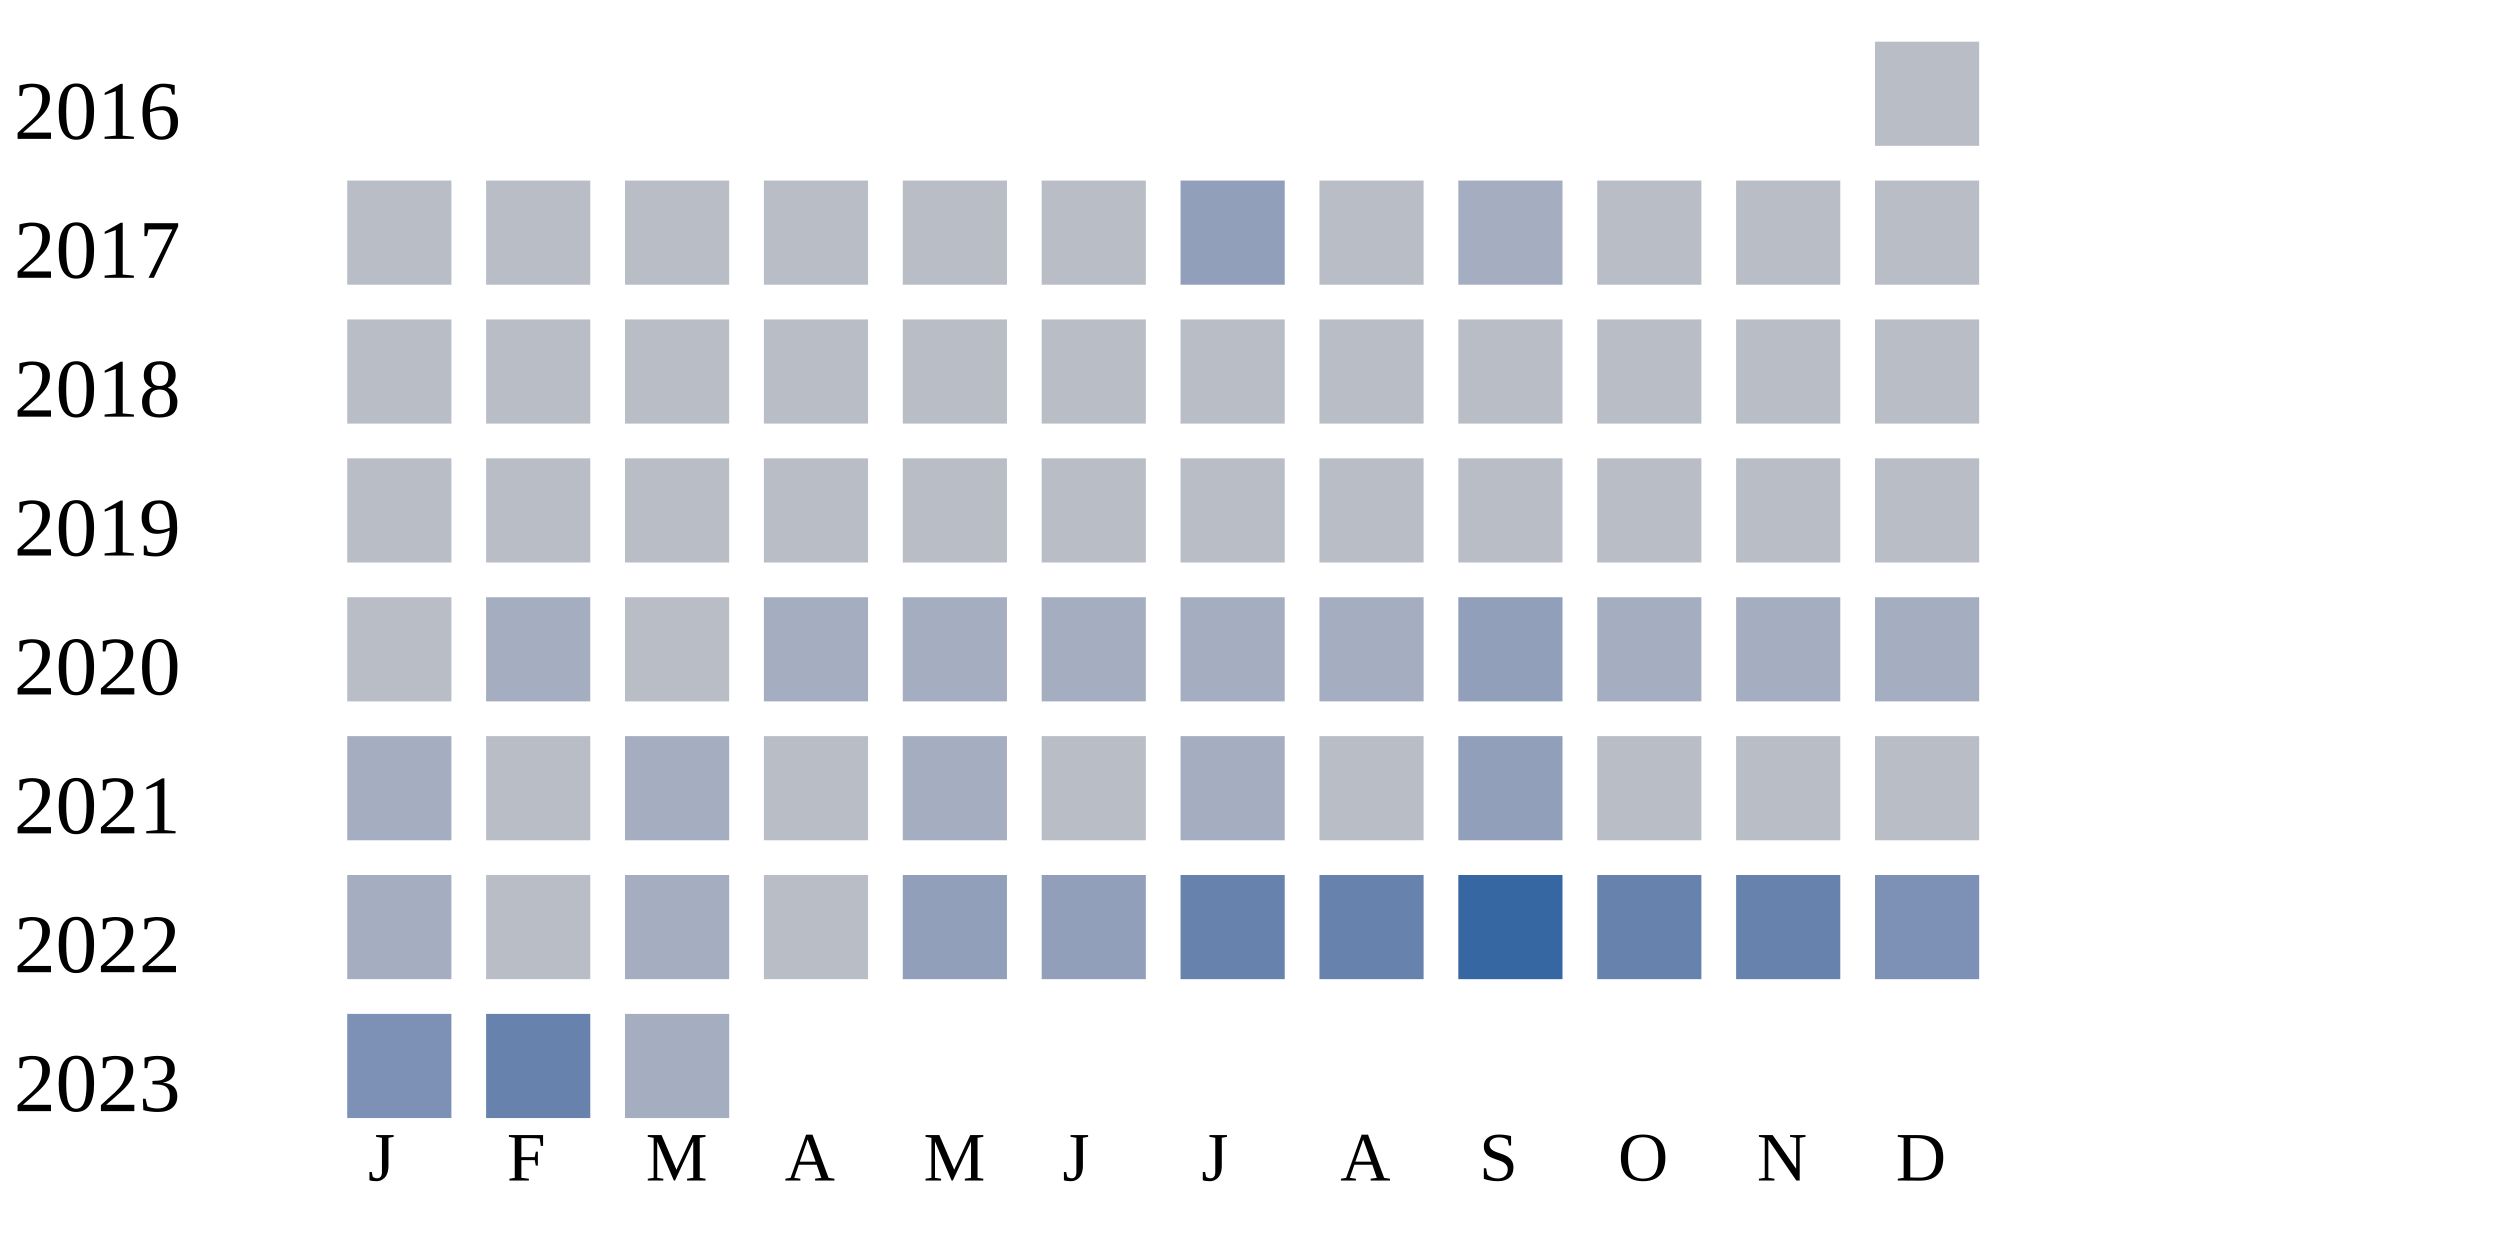
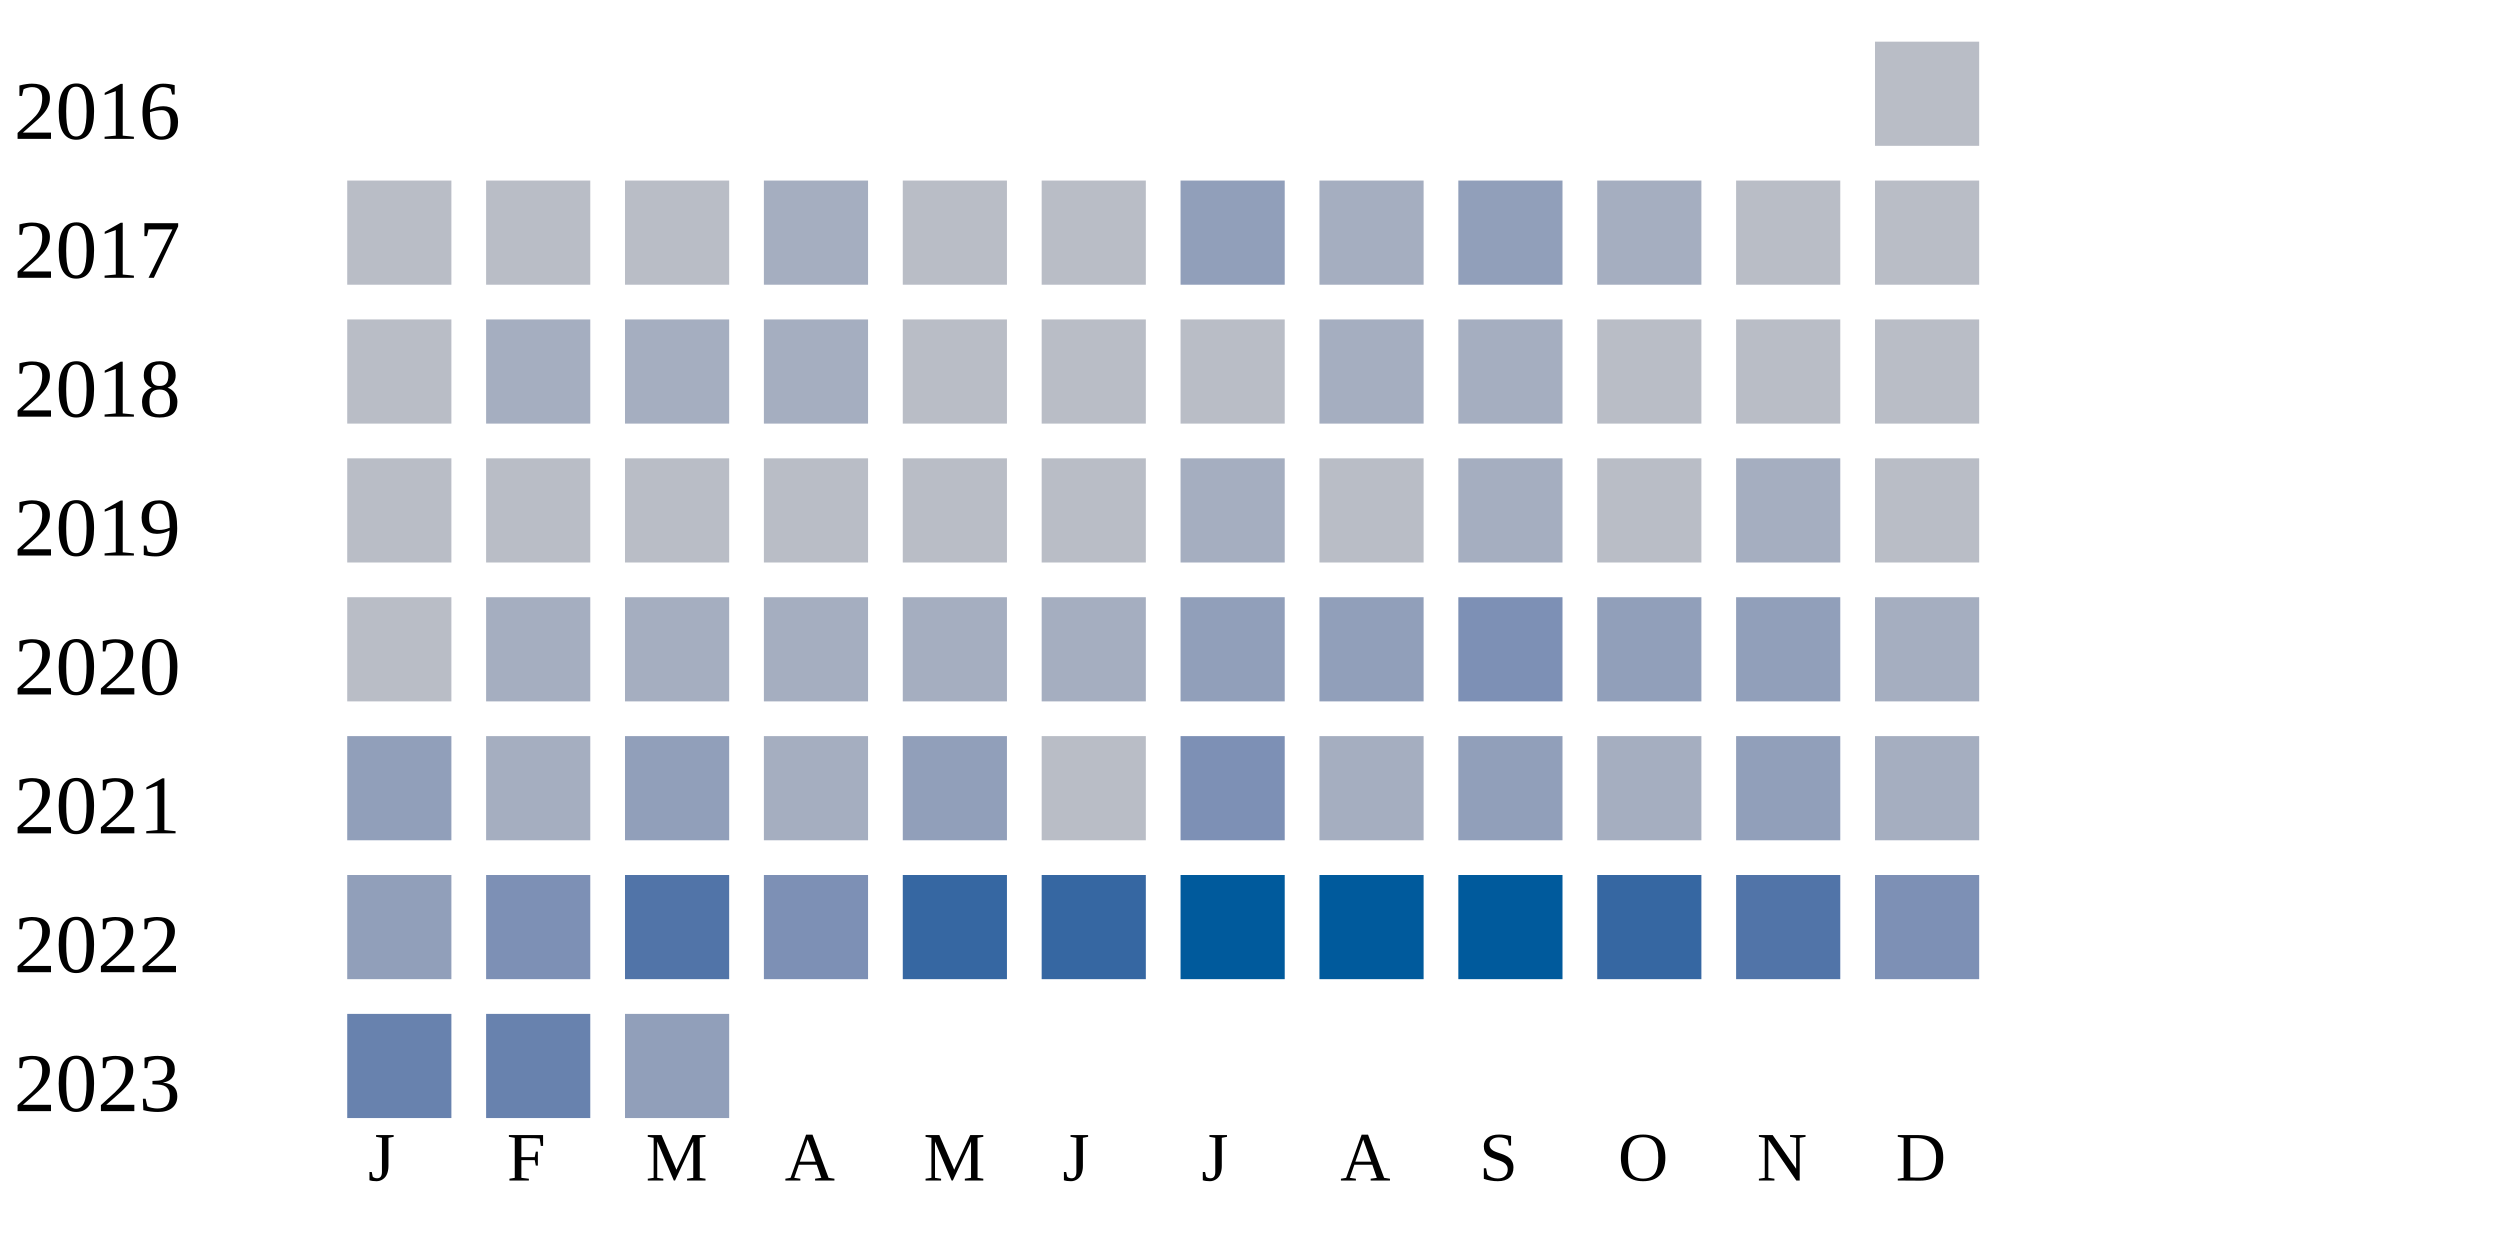
<svg xmlns="http://www.w3.org/2000/svg" width="360" height="180">
  <g transform="translate(0 0)">
    <text x="2" y="20">2016</text>
    <rect x="270" y="6" width="15" height="15" fill="#b9bdc6" />
  </g>
  <g transform="translate(0 20)">
    <text x="2" y="20">2017</text>
    <rect x="50" y="6" width="15" height="15" fill="#b9bdc6" />
    <rect x="70" y="6" width="15" height="15" fill="#b9bdc6" />
    <rect x="90" y="6" width="15" height="15" fill="#b9bdc6" />
-     <rect x="110" y="6" width="15" height="15" fill="#b9bdc6" />
+     <rect x="110" y="6" width="15" height="15" fill="#a5aec0" />
    <rect x="130" y="6" width="15" height="15" fill="#b9bdc6" />
    <rect x="150" y="6" width="15" height="15" fill="#b9bdc6" />
    <rect x="170" y="6" width="15" height="15" fill="#919fba" />
-     <rect x="190" y="6" width="15" height="15" fill="#b9bdc6" />
-     <rect x="210" y="6" width="15" height="15" fill="#a5aec0" />
-     <rect x="230" y="6" width="15" height="15" fill="#b9bdc6" />
+     <rect x="190" y="6" width="15" height="15" fill="#a5aec0" />
+     <rect x="210" y="6" width="15" height="15" fill="#919fba" />
+     <rect x="230" y="6" width="15" height="15" fill="#a5aec0" />
    <rect x="250" y="6" width="15" height="15" fill="#b9bdc6" />
    <rect x="270" y="6" width="15" height="15" fill="#b9bdc6" />
  </g>
  <g transform="translate(0 40)">
    <text x="2" y="20">2018</text>
    <rect x="50" y="6" width="15" height="15" fill="#b9bdc6" />
-     <rect x="70" y="6" width="15" height="15" fill="#b9bdc6" />
-     <rect x="90" y="6" width="15" height="15" fill="#b9bdc6" />
-     <rect x="110" y="6" width="15" height="15" fill="#b9bdc6" />
+     <rect x="70" y="6" width="15" height="15" fill="#a5aec0" />
+     <rect x="90" y="6" width="15" height="15" fill="#a5aec0" />
+     <rect x="110" y="6" width="15" height="15" fill="#a5aec0" />
    <rect x="130" y="6" width="15" height="15" fill="#b9bdc6" />
    <rect x="150" y="6" width="15" height="15" fill="#b9bdc6" />
    <rect x="170" y="6" width="15" height="15" fill="#b9bdc6" />
-     <rect x="190" y="6" width="15" height="15" fill="#b9bdc6" />
-     <rect x="210" y="6" width="15" height="15" fill="#b9bdc6" />
+     <rect x="190" y="6" width="15" height="15" fill="#a5aec0" />
+     <rect x="210" y="6" width="15" height="15" fill="#a5aec0" />
    <rect x="230" y="6" width="15" height="15" fill="#b9bdc6" />
    <rect x="250" y="6" width="15" height="15" fill="#b9bdc6" />
    <rect x="270" y="6" width="15" height="15" fill="#b9bdc6" />
  </g>
  <g transform="translate(0 60)">
    <text x="2" y="20">2019</text>
    <rect x="50" y="6" width="15" height="15" fill="#b9bdc6" />
    <rect x="70" y="6" width="15" height="15" fill="#b9bdc6" />
    <rect x="90" y="6" width="15" height="15" fill="#b9bdc6" />
    <rect x="110" y="6" width="15" height="15" fill="#b9bdc6" />
    <rect x="130" y="6" width="15" height="15" fill="#b9bdc6" />
    <rect x="150" y="6" width="15" height="15" fill="#b9bdc6" />
-     <rect x="170" y="6" width="15" height="15" fill="#b9bdc6" />
+     <rect x="170" y="6" width="15" height="15" fill="#a5aec0" />
    <rect x="190" y="6" width="15" height="15" fill="#b9bdc6" />
-     <rect x="210" y="6" width="15" height="15" fill="#b9bdc6" />
+     <rect x="210" y="6" width="15" height="15" fill="#a5aec0" />
    <rect x="230" y="6" width="15" height="15" fill="#b9bdc6" />
-     <rect x="250" y="6" width="15" height="15" fill="#b9bdc6" />
+     <rect x="250" y="6" width="15" height="15" fill="#a5aec0" />
    <rect x="270" y="6" width="15" height="15" fill="#b9bdc6" />
  </g>
  <g transform="translate(0 80)">
    <text x="2" y="20">2020</text>
    <rect x="50" y="6" width="15" height="15" fill="#b9bdc6" />
    <rect x="70" y="6" width="15" height="15" fill="#a5aec0" />
-     <rect x="90" y="6" width="15" height="15" fill="#b9bdc6" />
+     <rect x="90" y="6" width="15" height="15" fill="#a5aec0" />
    <rect x="110" y="6" width="15" height="15" fill="#a5aec0" />
    <rect x="130" y="6" width="15" height="15" fill="#a5aec0" />
    <rect x="150" y="6" width="15" height="15" fill="#a5aec0" />
-     <rect x="170" y="6" width="15" height="15" fill="#a5aec0" />
-     <rect x="190" y="6" width="15" height="15" fill="#a5aec0" />
-     <rect x="210" y="6" width="15" height="15" fill="#919fba" />
-     <rect x="230" y="6" width="15" height="15" fill="#a5aec0" />
-     <rect x="250" y="6" width="15" height="15" fill="#a5aec0" />
+     <rect x="170" y="6" width="15" height="15" fill="#919fba" />
+     <rect x="190" y="6" width="15" height="15" fill="#919fba" />
+     <rect x="210" y="6" width="15" height="15" fill="#7d90b5" />
+     <rect x="230" y="6" width="15" height="15" fill="#919fba" />
+     <rect x="250" y="6" width="15" height="15" fill="#919fba" />
    <rect x="270" y="6" width="15" height="15" fill="#a5aec0" />
  </g>
  <g transform="translate(0 100)">
    <text x="2" y="20">2021</text>
-     <rect x="50" y="6" width="15" height="15" fill="#a5aec0" />
-     <rect x="70" y="6" width="15" height="15" fill="#b9bdc6" />
-     <rect x="90" y="6" width="15" height="15" fill="#a5aec0" />
-     <rect x="110" y="6" width="15" height="15" fill="#b9bdc6" />
-     <rect x="130" y="6" width="15" height="15" fill="#a5aec0" />
+     <rect x="50" y="6" width="15" height="15" fill="#919fba" />
+     <rect x="70" y="6" width="15" height="15" fill="#a5aec0" />
+     <rect x="90" y="6" width="15" height="15" fill="#919fba" />
+     <rect x="110" y="6" width="15" height="15" fill="#a5aec0" />
+     <rect x="130" y="6" width="15" height="15" fill="#919fba" />
    <rect x="150" y="6" width="15" height="15" fill="#b9bdc6" />
-     <rect x="170" y="6" width="15" height="15" fill="#a5aec0" />
-     <rect x="190" y="6" width="15" height="15" fill="#b9bdc6" />
+     <rect x="170" y="6" width="15" height="15" fill="#7d90b5" />
+     <rect x="190" y="6" width="15" height="15" fill="#a5aec0" />
    <rect x="210" y="6" width="15" height="15" fill="#919fba" />
-     <rect x="230" y="6" width="15" height="15" fill="#b9bdc6" />
-     <rect x="250" y="6" width="15" height="15" fill="#b9bdc6" />
-     <rect x="270" y="6" width="15" height="15" fill="#b9bdc6" />
+     <rect x="230" y="6" width="15" height="15" fill="#a5aec0" />
+     <rect x="250" y="6" width="15" height="15" fill="#919fba" />
+     <rect x="270" y="6" width="15" height="15" fill="#a5aec0" />
  </g>
  <g transform="translate(0 120)">
    <text x="2" y="20">2022</text>
-     <rect x="50" y="6" width="15" height="15" fill="#a5aec0" />
-     <rect x="70" y="6" width="15" height="15" fill="#b9bdc6" />
-     <rect x="90" y="6" width="15" height="15" fill="#a5aec0" />
-     <rect x="110" y="6" width="15" height="15" fill="#b9bdc6" />
-     <rect x="130" y="6" width="15" height="15" fill="#919fba" />
-     <rect x="150" y="6" width="15" height="15" fill="#919fba" />
-     <rect x="170" y="6" width="15" height="15" fill="#6882ae" />
-     <rect x="190" y="6" width="15" height="15" fill="#6882ae" />
-     <rect x="210" y="6" width="15" height="15" fill="#3667a2" />
-     <rect x="230" y="6" width="15" height="15" fill="#6882ae" />
-     <rect x="250" y="6" width="15" height="15" fill="#6882ae" />
+     <rect x="50" y="6" width="15" height="15" fill="#919fba" />
+     <rect x="70" y="6" width="15" height="15" fill="#7d90b5" />
+     <rect x="90" y="6" width="15" height="15" fill="#5174a8" />
+     <rect x="110" y="6" width="15" height="15" fill="#7d90b5" />
+     <rect x="130" y="6" width="15" height="15" fill="#3667a2" />
+     <rect x="150" y="6" width="15" height="15" fill="#3667a2" />
+     <rect x="170" y="6" width="15" height="15" fill="#005a9c" />
+     <rect x="190" y="6" width="15" height="15" fill="#005a9c" />
+     <rect x="210" y="6" width="15" height="15" fill="#005a9c" />
+     <rect x="230" y="6" width="15" height="15" fill="#3667a2" />
+     <rect x="250" y="6" width="15" height="15" fill="#5174a8" />
    <rect x="270" y="6" width="15" height="15" fill="#7d90b5" />
  </g>
  <g transform="translate(0 140)">
    <text x="2" y="20">2023</text>
-     <rect x="50" y="6" width="15" height="15" fill="#7d90b5" />
+     <rect x="50" y="6" width="15" height="15" fill="#6882ae" />
    <rect x="70" y="6" width="15" height="15" fill="#6882ae" />
-     <rect x="90" y="6" width="15" height="15" fill="#a5aec0" />
+     <rect x="90" y="6" width="15" height="15" fill="#919fba" />
  </g>
  <text style="font-size: 10px; text-align: center" x="53" y="170">J</text>
  <text style="font-size: 10px; text-align: center" x="73" y="170">F</text>
  <text style="font-size: 10px; text-align: center" x="93" y="170">M</text>
  <text style="font-size: 10px; text-align: center" x="113" y="170">A</text>
  <text style="font-size: 10px; text-align: center" x="133" y="170">M</text>
  <text style="font-size: 10px; text-align: center" x="153" y="170">J</text>
  <text style="font-size: 10px; text-align: center" x="173" y="170">J</text>
  <text style="font-size: 10px; text-align: center" x="193" y="170">A</text>
  <text style="font-size: 10px; text-align: center" x="213" y="170">S</text>
  <text style="font-size: 10px; text-align: center" x="233" y="170">O</text>
  <text style="font-size: 10px; text-align: center" x="253" y="170">N</text>
  <text style="font-size: 10px; text-align: center" x="273" y="170">D</text>
  <text style="font-size: 10px;" x="155" y="189">Less</text>
  <rect fill="#b9bdc6" width="10" height="10" x="180" y="180" />
  <rect fill="#919fba" width="10" height="10" x="195" y="180" />
  <rect fill="#6882ae" width="10" height="10" x="210" y="180" />
  <rect fill="#005a9c" width="10" height="10" x="225" y="180" />
  <text x="240" y="189" style="font-size: 10px;">More</text>
</svg>
